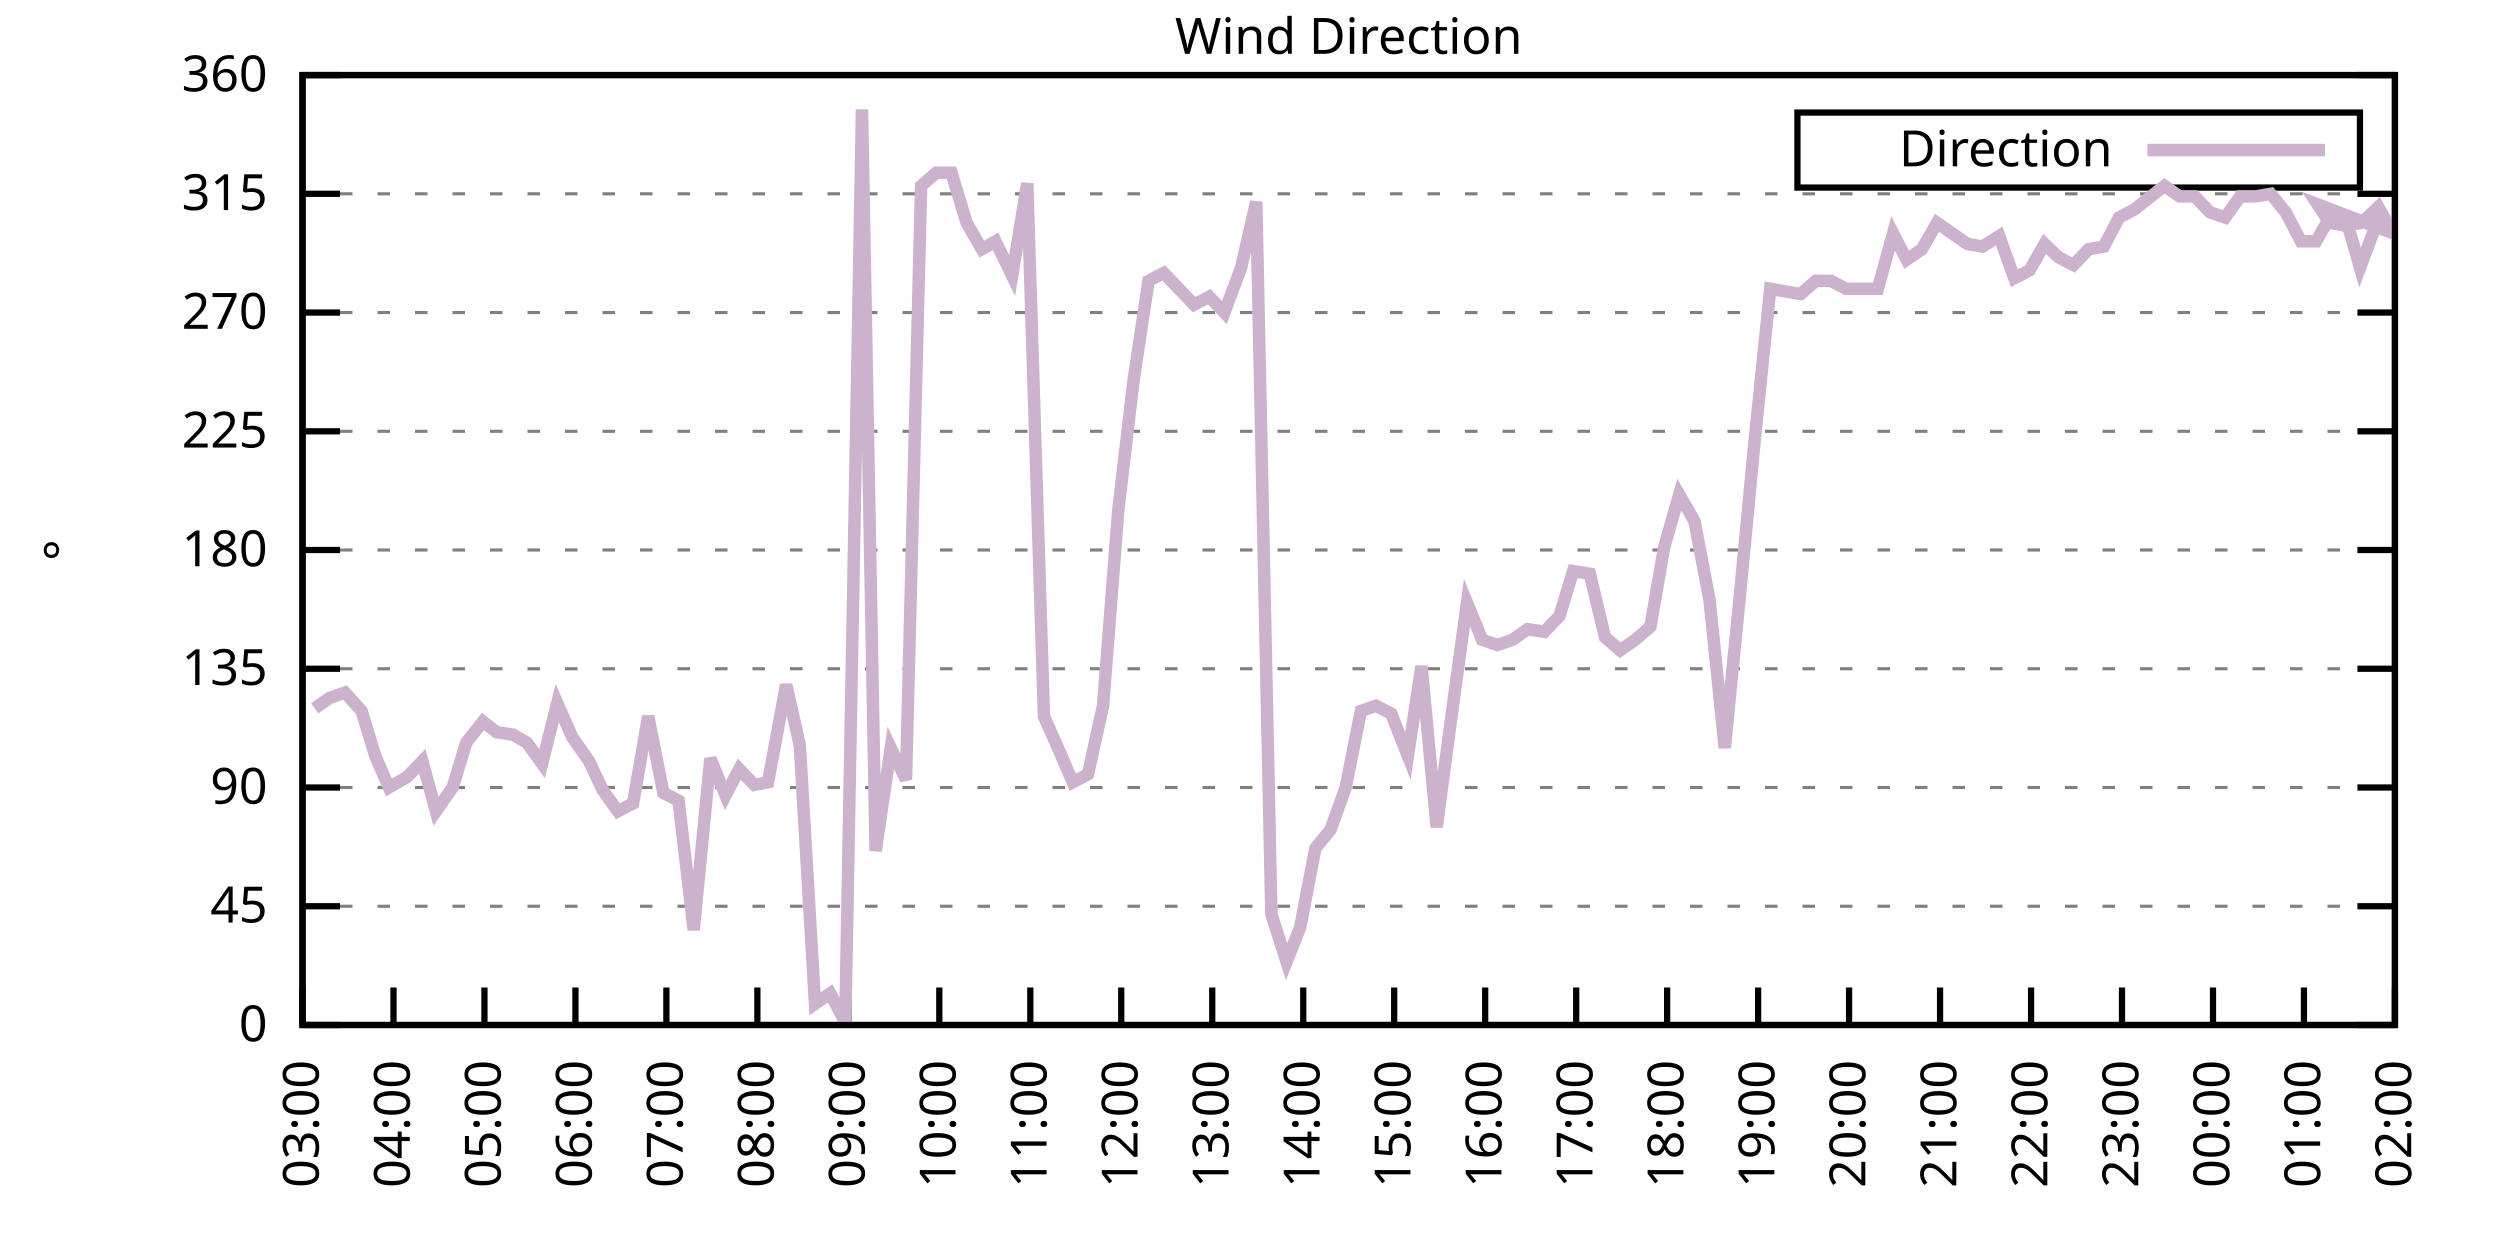
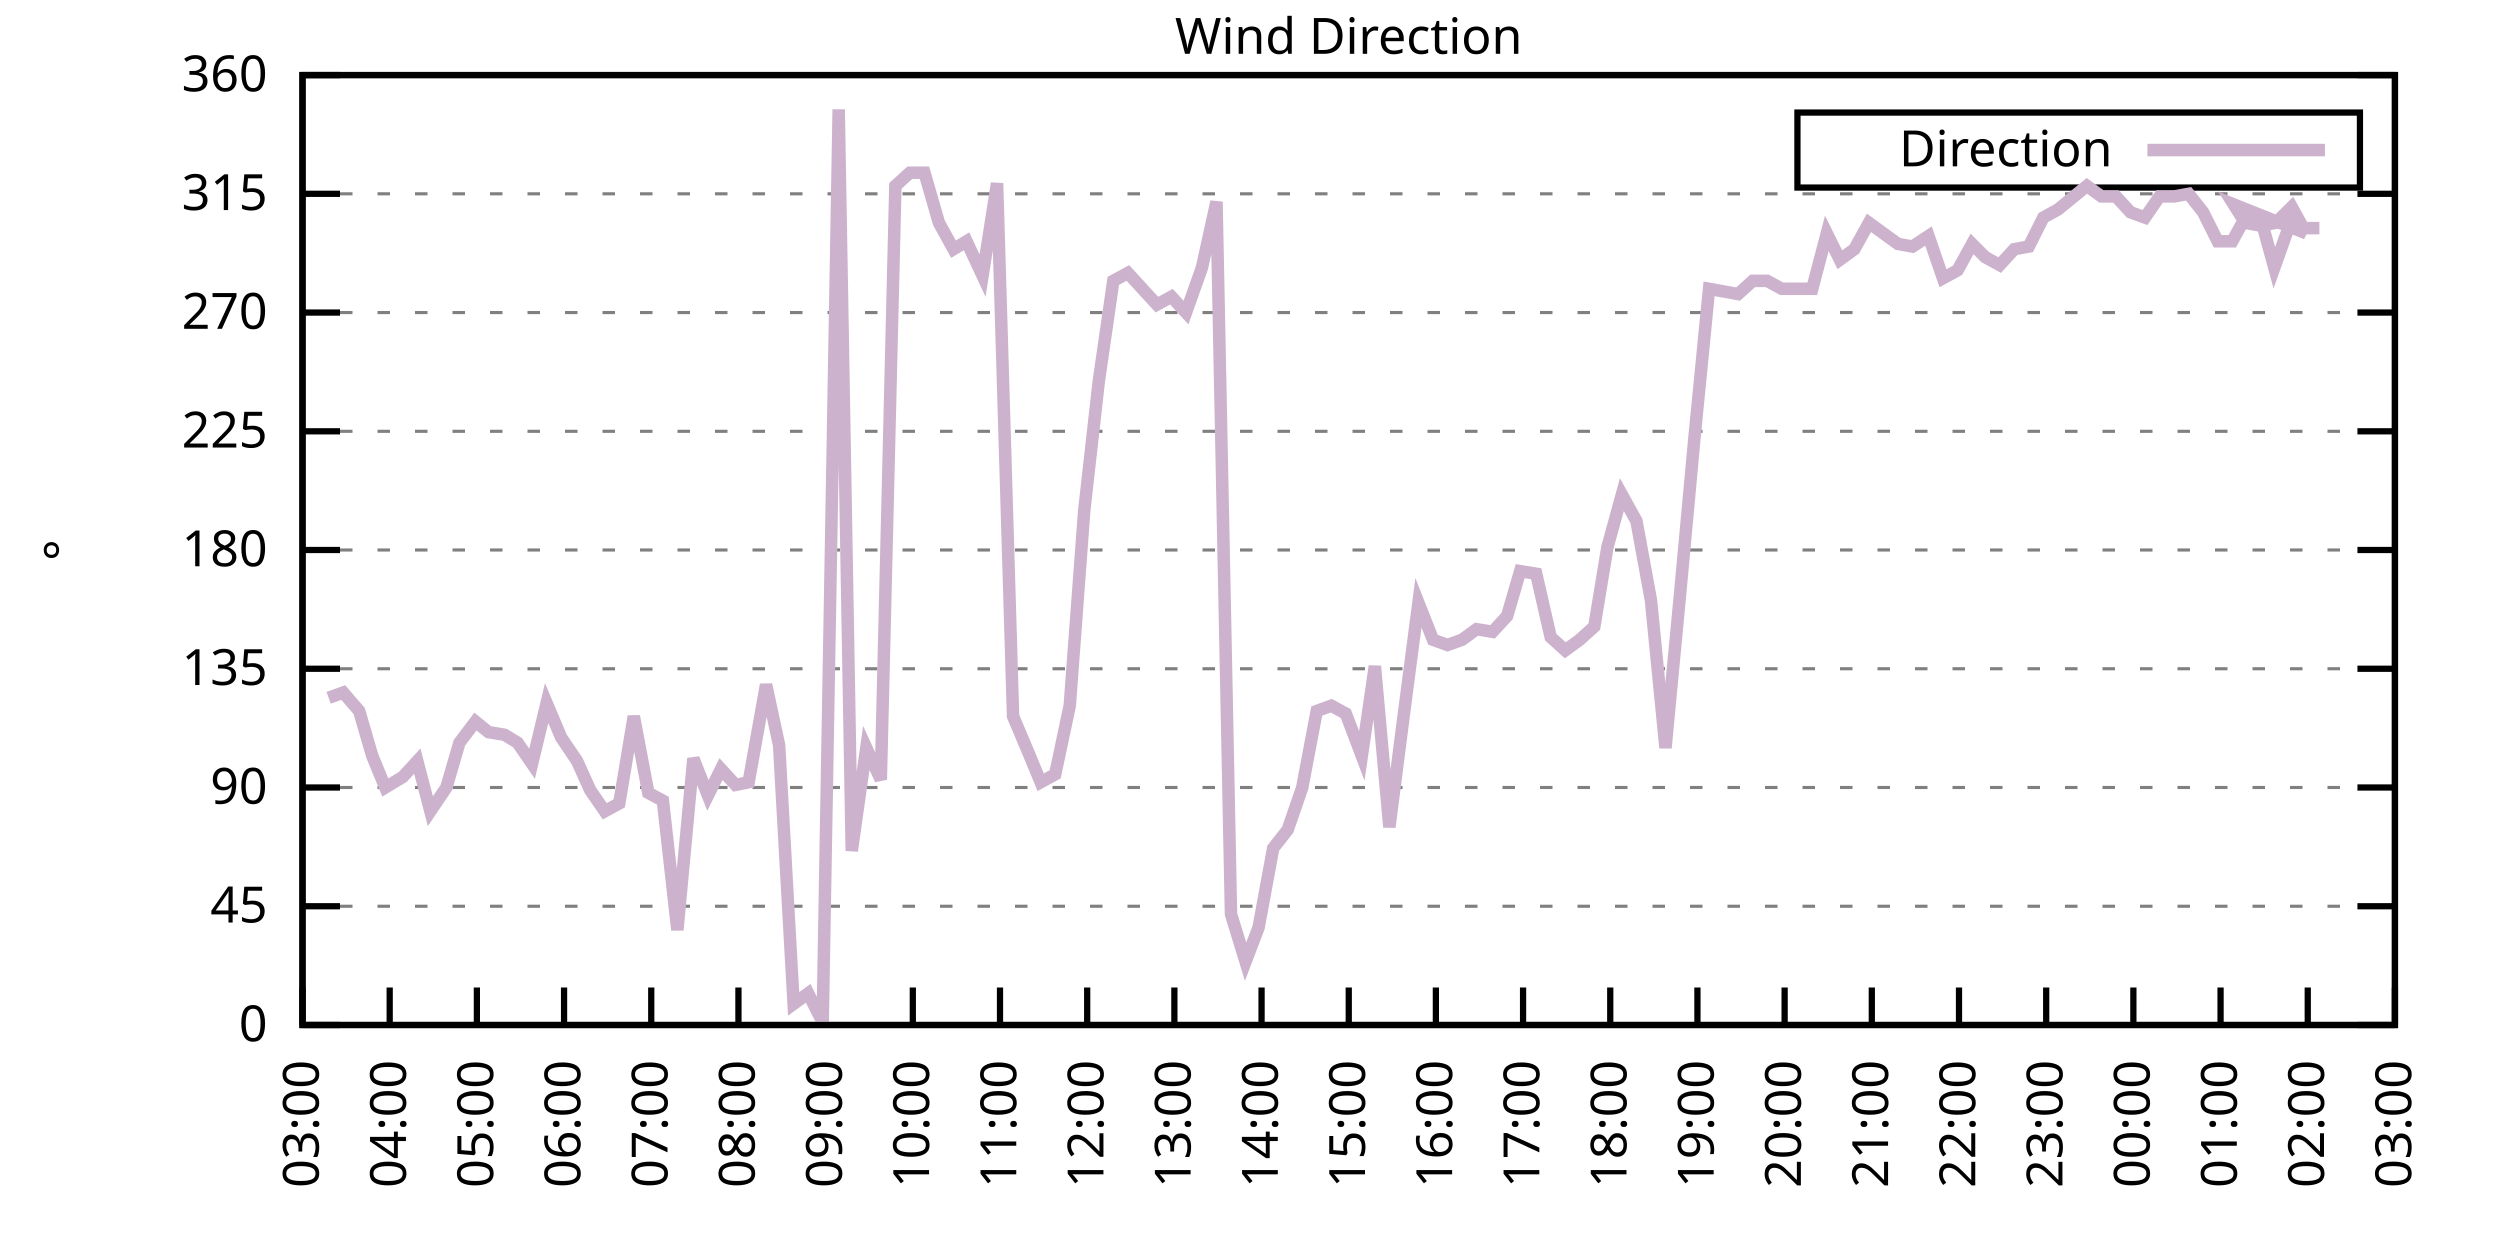
<svg xmlns="http://www.w3.org/2000/svg" xmlns:xlink="http://www.w3.org/1999/xlink" width="400" height="200" viewBox="0 0 400 200">
  <g id="gnuplot_canvas">
    <rect x="0" y="0" width="400" height="200" fill="none" />
    <defs>
      <circle id="gpDot" r="0.5" stroke-width="0.5" stroke="currentColor" />
      <path id="gpPt0" stroke-width="0.333" stroke="currentColor" d="M-1,0 h2 M0,-1 v2" />
      <path id="gpPt1" stroke-width="0.333" stroke="currentColor" d="M-1,-1 L1,1 M1,-1 L-1,1" />
      <path id="gpPt2" stroke-width="0.333" stroke="currentColor" d="M-1,0 L1,0 M0,-1 L0,1 M-1,-1 L1,1 M-1,1 L1,-1" />
      <rect id="gpPt3" stroke-width="0.333" stroke="currentColor" x="-1" y="-1" width="2" height="2" />
      <rect id="gpPt4" stroke-width="0.333" stroke="currentColor" fill="currentColor" x="-1" y="-1" width="2" height="2" />
      <circle id="gpPt5" stroke-width="0.333" stroke="currentColor" cx="0" cy="0" r="1" />
      <use xlink:href="#gpPt5" id="gpPt6" fill="currentColor" stroke="none" />
      <path id="gpPt7" stroke-width="0.333" stroke="currentColor" d="M0,-1.33 L-1.33,0.67 L1.33,0.67 z" />
      <use xlink:href="#gpPt7" id="gpPt8" fill="currentColor" stroke="none" />
      <use xlink:href="#gpPt7" id="gpPt9" stroke="currentColor" transform="rotate(180)" />
      <use xlink:href="#gpPt9" id="gpPt10" fill="currentColor" stroke="none" />
      <use xlink:href="#gpPt3" id="gpPt11" stroke="currentColor" transform="rotate(45)" />
      <use xlink:href="#gpPt11" id="gpPt12" fill="currentColor" stroke="none" />
      <path id="gpPt13" stroke-width="0.333" stroke="currentColor" d="M0,1.330 L1.265,0.411 L0.782,-1.067 L-0.782,-1.076 L-1.265,0.411 z" />
      <use xlink:href="#gpPt13" id="gpPt14" fill="currentColor" stroke="none" />
      <filter id="textbox" filterUnits="objectBoundingBox" x="0" y="0" height="1" width="1">
        <feFlood flood-color="white" flood-opacity="1" result="bgnd" />
        <feComposite in="SourceGraphic" in2="bgnd" operator="atop" />
      </filter>
      <filter id="greybox" filterUnits="objectBoundingBox" x="0" y="0" height="1" width="1">
        <feFlood flood-color="lightgrey" flood-opacity="1" result="grey" />
        <feComposite in="SourceGraphic" in2="grey" operator="atop" />
      </filter>
    </defs>
    <g fill="none" color="white" stroke="currentColor" stroke-width="1.00" stroke-linecap="butt" stroke-linejoin="miter">
</g>
    <g fill="none" color="black" stroke="currentColor" stroke-width="1.00" stroke-linecap="butt" stroke-linejoin="miter">
      <g stroke="none" shape-rendering="crispEdges">
        <polygon fill="rgb(255, 255, 255)" points="48.40,164.00 383.18,164.00 383.18,12.02 48.40,12.02 " />
      </g>
    </g>
    <g fill="none" color="black" stroke="currentColor" stroke-width="1.00" stroke-linecap="butt" stroke-linejoin="miter">
</g>
    <g fill="none" color="black" stroke="black" stroke-width="0.50" stroke-linecap="butt" stroke-linejoin="miter">
</g>
    <g fill="none" color="gray" stroke="currentColor" stroke-width="0.50" stroke-linecap="butt" stroke-linejoin="miter">
      <path stroke="gray" stroke-dasharray="2,4" class="gridline" d="M48.40,164.00 L383.19,164.00  " />
    </g>
    <g fill="none" color="gray" stroke="gray" stroke-width="1.00" stroke-linecap="butt" stroke-linejoin="miter">
</g>
    <g fill="none" color="black" stroke="currentColor" stroke-width="1.00" stroke-linecap="butt" stroke-linejoin="miter">
      <path stroke="black" d="M48.40,164.00 L54.40,164.00 M383.19,164.00 L377.19,164.00  " />
      <g transform="translate(42.80,166.60)" stroke="none" fill="black" font-family="Sans" font-size="8.00" text-anchor="end">
        <text>
          <tspan font-family="Sans"> 0</tspan>
        </text>
      </g>
    </g>
    <g fill="none" color="black" stroke="currentColor" stroke-width="1.00" stroke-linecap="butt" stroke-linejoin="miter">
</g>
    <g fill="none" color="black" stroke="black" stroke-width="0.50" stroke-linecap="butt" stroke-linejoin="miter">
</g>
    <g fill="none" color="gray" stroke="currentColor" stroke-width="0.50" stroke-linecap="butt" stroke-linejoin="miter">
      <path stroke="gray" stroke-dasharray="2,4" class="gridline" d="M48.40,145.00 L383.19,145.00  " />
    </g>
    <g fill="none" color="gray" stroke="gray" stroke-width="1.00" stroke-linecap="butt" stroke-linejoin="miter">
</g>
    <g fill="none" color="black" stroke="currentColor" stroke-width="1.00" stroke-linecap="butt" stroke-linejoin="miter">
      <path stroke="black" d="M48.40,145.00 L54.40,145.00 M383.19,145.00 L377.19,145.00  " />
      <g transform="translate(42.80,147.60)" stroke="none" fill="black" font-family="Sans" font-size="8.00" text-anchor="end">
        <text>
          <tspan font-family="Sans"> 45</tspan>
        </text>
      </g>
    </g>
    <g fill="none" color="black" stroke="currentColor" stroke-width="1.00" stroke-linecap="butt" stroke-linejoin="miter">
</g>
    <g fill="none" color="black" stroke="black" stroke-width="0.50" stroke-linecap="butt" stroke-linejoin="miter">
</g>
    <g fill="none" color="gray" stroke="currentColor" stroke-width="0.50" stroke-linecap="butt" stroke-linejoin="miter">
      <path stroke="gray" stroke-dasharray="2,4" class="gridline" d="M48.40,126.00 L383.19,126.00  " />
    </g>
    <g fill="none" color="gray" stroke="gray" stroke-width="1.00" stroke-linecap="butt" stroke-linejoin="miter">
</g>
    <g fill="none" color="black" stroke="currentColor" stroke-width="1.00" stroke-linecap="butt" stroke-linejoin="miter">
      <path stroke="black" d="M48.40,126.00 L54.40,126.00 M383.19,126.00 L377.19,126.00  " />
      <g transform="translate(42.80,128.60)" stroke="none" fill="black" font-family="Sans" font-size="8.00" text-anchor="end">
        <text>
          <tspan font-family="Sans"> 90</tspan>
        </text>
      </g>
    </g>
    <g fill="none" color="black" stroke="currentColor" stroke-width="1.00" stroke-linecap="butt" stroke-linejoin="miter">
</g>
    <g fill="none" color="black" stroke="black" stroke-width="0.50" stroke-linecap="butt" stroke-linejoin="miter">
</g>
    <g fill="none" color="gray" stroke="currentColor" stroke-width="0.50" stroke-linecap="butt" stroke-linejoin="miter">
      <path stroke="gray" stroke-dasharray="2,4" class="gridline" d="M48.40,107.00 L383.19,107.00  " />
    </g>
    <g fill="none" color="gray" stroke="gray" stroke-width="1.00" stroke-linecap="butt" stroke-linejoin="miter">
</g>
    <g fill="none" color="black" stroke="currentColor" stroke-width="1.00" stroke-linecap="butt" stroke-linejoin="miter">
      <path stroke="black" d="M48.40,107.00 L54.40,107.00 M383.19,107.00 L377.19,107.00  " />
      <g transform="translate(42.80,109.60)" stroke="none" fill="black" font-family="Sans" font-size="8.00" text-anchor="end">
        <text>
          <tspan font-family="Sans"> 135</tspan>
        </text>
      </g>
    </g>
    <g fill="none" color="black" stroke="currentColor" stroke-width="1.00" stroke-linecap="butt" stroke-linejoin="miter">
</g>
    <g fill="none" color="black" stroke="black" stroke-width="0.50" stroke-linecap="butt" stroke-linejoin="miter">
</g>
    <g fill="none" color="gray" stroke="currentColor" stroke-width="0.50" stroke-linecap="butt" stroke-linejoin="miter">
      <path stroke="gray" stroke-dasharray="2,4" class="gridline" d="M48.40,88.00 L383.19,88.00  " />
    </g>
    <g fill="none" color="gray" stroke="gray" stroke-width="1.00" stroke-linecap="butt" stroke-linejoin="miter">
</g>
    <g fill="none" color="black" stroke="currentColor" stroke-width="1.00" stroke-linecap="butt" stroke-linejoin="miter">
      <path stroke="black" d="M48.40,88.00 L54.40,88.00 M383.19,88.00 L377.19,88.00  " />
      <g transform="translate(42.80,90.60)" stroke="none" fill="black" font-family="Sans" font-size="8.00" text-anchor="end">
        <text>
          <tspan font-family="Sans"> 180</tspan>
        </text>
      </g>
    </g>
    <g fill="none" color="black" stroke="currentColor" stroke-width="1.00" stroke-linecap="butt" stroke-linejoin="miter">
</g>
    <g fill="none" color="black" stroke="black" stroke-width="0.50" stroke-linecap="butt" stroke-linejoin="miter">
</g>
    <g fill="none" color="gray" stroke="currentColor" stroke-width="0.50" stroke-linecap="butt" stroke-linejoin="miter">
      <path stroke="gray" stroke-dasharray="2,4" class="gridline" d="M48.40,69.01 L383.19,69.01  " />
    </g>
    <g fill="none" color="gray" stroke="gray" stroke-width="1.00" stroke-linecap="butt" stroke-linejoin="miter">
</g>
    <g fill="none" color="black" stroke="currentColor" stroke-width="1.00" stroke-linecap="butt" stroke-linejoin="miter">
      <path stroke="black" d="M48.40,69.01 L54.40,69.01 M383.19,69.01 L377.19,69.01  " />
      <g transform="translate(42.80,71.61)" stroke="none" fill="black" font-family="Sans" font-size="8.00" text-anchor="end">
        <text>
          <tspan font-family="Sans"> 225</tspan>
        </text>
      </g>
    </g>
    <g fill="none" color="black" stroke="currentColor" stroke-width="1.00" stroke-linecap="butt" stroke-linejoin="miter">
</g>
    <g fill="none" color="black" stroke="black" stroke-width="0.50" stroke-linecap="butt" stroke-linejoin="miter">
</g>
    <g fill="none" color="gray" stroke="currentColor" stroke-width="0.50" stroke-linecap="butt" stroke-linejoin="miter">
      <path stroke="gray" stroke-dasharray="2,4" class="gridline" d="M48.40,50.01 L383.19,50.01  " />
    </g>
    <g fill="none" color="gray" stroke="gray" stroke-width="1.00" stroke-linecap="butt" stroke-linejoin="miter">
</g>
    <g fill="none" color="black" stroke="currentColor" stroke-width="1.00" stroke-linecap="butt" stroke-linejoin="miter">
      <path stroke="black" d="M48.40,50.01 L54.40,50.01 M383.19,50.01 L377.19,50.01  " />
      <g transform="translate(42.80,52.61)" stroke="none" fill="black" font-family="Sans" font-size="8.00" text-anchor="end">
        <text>
          <tspan font-family="Sans"> 270</tspan>
        </text>
      </g>
    </g>
    <g fill="none" color="black" stroke="currentColor" stroke-width="1.00" stroke-linecap="butt" stroke-linejoin="miter">
</g>
    <g fill="none" color="black" stroke="black" stroke-width="0.50" stroke-linecap="butt" stroke-linejoin="miter">
</g>
    <g fill="none" color="gray" stroke="currentColor" stroke-width="0.50" stroke-linecap="butt" stroke-linejoin="miter">
      <path stroke="gray" stroke-dasharray="2,4" class="gridline" d="M48.40,31.01 L383.19,31.01  " />
    </g>
    <g fill="none" color="gray" stroke="gray" stroke-width="1.00" stroke-linecap="butt" stroke-linejoin="miter">
</g>
    <g fill="none" color="black" stroke="currentColor" stroke-width="1.00" stroke-linecap="butt" stroke-linejoin="miter">
      <path stroke="black" d="M48.40,31.01 L54.40,31.01 M383.19,31.01 L377.19,31.01  " />
      <g transform="translate(42.80,33.61)" stroke="none" fill="black" font-family="Sans" font-size="8.00" text-anchor="end">
        <text>
          <tspan font-family="Sans"> 315</tspan>
        </text>
      </g>
    </g>
    <g fill="none" color="black" stroke="currentColor" stroke-width="1.00" stroke-linecap="butt" stroke-linejoin="miter">
</g>
    <g fill="none" color="black" stroke="black" stroke-width="0.50" stroke-linecap="butt" stroke-linejoin="miter">
</g>
    <g fill="none" color="gray" stroke="currentColor" stroke-width="0.50" stroke-linecap="butt" stroke-linejoin="miter">
      <path stroke="gray" stroke-dasharray="2,4" class="gridline" d="M48.40,12.01 L383.19,12.01  " />
    </g>
    <g fill="none" color="gray" stroke="gray" stroke-width="1.00" stroke-linecap="butt" stroke-linejoin="miter">
</g>
    <g fill="none" color="black" stroke="currentColor" stroke-width="1.00" stroke-linecap="butt" stroke-linejoin="miter">
      <path stroke="black" d="M48.40,12.01 L54.40,12.01 M383.19,12.01 L377.19,12.01  " />
      <g transform="translate(42.80,14.61)" stroke="none" fill="black" font-family="Sans" font-size="8.00" text-anchor="end">
        <text>
          <tspan font-family="Sans"> 360</tspan>
        </text>
      </g>
    </g>
    <g fill="none" color="black" stroke="currentColor" stroke-width="1.00" stroke-linecap="butt" stroke-linejoin="miter">
      <path stroke="black" d="M48.40,164.00 L48.40,158.00  " />
      <g transform="translate(51.00,169.60) rotate(270.00)" stroke="none" fill="black" font-family="Sans" font-size="8.00" text-anchor="end">
        <text>
          <tspan font-family="Sans">03:00</tspan>
        </text>
      </g>
    </g>
    <g fill="none" color="black" stroke="currentColor" stroke-width="1.00" stroke-linecap="butt" stroke-linejoin="miter">
-       <path stroke="black" d="M62.96,164.00 L62.96,158.00  " />
-       <g transform="translate(65.56,169.60) rotate(270.00)" stroke="none" fill="black" font-family="Sans" font-size="8.00" text-anchor="end">
+       <path stroke="black" d="M62.35,164.00 L62.35,158.00  " />
+       <g transform="translate(64.95,169.60) rotate(270.00)" stroke="none" fill="black" font-family="Sans" font-size="8.00" text-anchor="end">
        <text>
          <tspan font-family="Sans">04:00</tspan>
        </text>
      </g>
    </g>
    <g fill="none" color="black" stroke="currentColor" stroke-width="1.00" stroke-linecap="butt" stroke-linejoin="miter">
-       <path stroke="black" d="M77.51,164.00 L77.51,158.00  " />
-       <g transform="translate(80.11,169.60) rotate(270.00)" stroke="none" fill="black" font-family="Sans" font-size="8.00" text-anchor="end">
+       <path stroke="black" d="M76.30,164.00 L76.30,158.00  " />
+       <g transform="translate(78.90,169.60) rotate(270.00)" stroke="none" fill="black" font-family="Sans" font-size="8.00" text-anchor="end">
        <text>
          <tspan font-family="Sans">05:00</tspan>
        </text>
      </g>
    </g>
    <g fill="none" color="black" stroke="currentColor" stroke-width="1.00" stroke-linecap="butt" stroke-linejoin="miter">
-       <path stroke="black" d="M92.07,164.00 L92.07,158.00  " />
-       <g transform="translate(94.67,169.60) rotate(270.00)" stroke="none" fill="black" font-family="Sans" font-size="8.00" text-anchor="end">
+       <path stroke="black" d="M90.25,164.00 L90.25,158.00  " />
+       <g transform="translate(92.85,169.60) rotate(270.00)" stroke="none" fill="black" font-family="Sans" font-size="8.00" text-anchor="end">
        <text>
          <tspan font-family="Sans">06:00</tspan>
        </text>
      </g>
    </g>
    <g fill="none" color="black" stroke="currentColor" stroke-width="1.00" stroke-linecap="butt" stroke-linejoin="miter">
-       <path stroke="black" d="M106.62,164.00 L106.62,158.00  " />
-       <g transform="translate(109.22,169.60) rotate(270.00)" stroke="none" fill="black" font-family="Sans" font-size="8.00" text-anchor="end">
+       <path stroke="black" d="M104.20,164.00 L104.20,158.00  " />
+       <g transform="translate(106.80,169.60) rotate(270.00)" stroke="none" fill="black" font-family="Sans" font-size="8.00" text-anchor="end">
        <text>
          <tspan font-family="Sans">07:00</tspan>
        </text>
      </g>
    </g>
    <g fill="none" color="black" stroke="currentColor" stroke-width="1.00" stroke-linecap="butt" stroke-linejoin="miter">
-       <path stroke="black" d="M121.18,164.00 L121.18,158.00  " />
-       <g transform="translate(123.78,169.60) rotate(270.00)" stroke="none" fill="black" font-family="Sans" font-size="8.00" text-anchor="end">
+       <path stroke="black" d="M118.15,164.00 L118.15,158.00  " />
+       <g transform="translate(120.75,169.60) rotate(270.00)" stroke="none" fill="black" font-family="Sans" font-size="8.00" text-anchor="end">
        <text>
          <tspan font-family="Sans">08:00</tspan>
        </text>
      </g>
    </g>
    <g fill="none" color="black" stroke="currentColor" stroke-width="1.00" stroke-linecap="butt" stroke-linejoin="miter">
-       <path stroke="black" d="M135.74,164.00 L135.74,158.00  " />
-       <g transform="translate(138.34,169.60) rotate(270.00)" stroke="none" fill="black" font-family="Sans" font-size="8.00" text-anchor="end">
+       <path stroke="black" d="M132.10,164.00 L132.10,158.00  " />
+       <g transform="translate(134.70,169.60) rotate(270.00)" stroke="none" fill="black" font-family="Sans" font-size="8.00" text-anchor="end">
        <text>
          <tspan font-family="Sans">09:00</tspan>
        </text>
      </g>
    </g>
    <g fill="none" color="black" stroke="currentColor" stroke-width="1.00" stroke-linecap="butt" stroke-linejoin="miter">
-       <path stroke="black" d="M150.29,164.00 L150.29,158.00  " />
-       <g transform="translate(152.89,169.60) rotate(270.00)" stroke="none" fill="black" font-family="Sans" font-size="8.00" text-anchor="end">
+       <path stroke="black" d="M146.05,164.00 L146.05,158.00  " />
+       <g transform="translate(148.65,169.60) rotate(270.00)" stroke="none" fill="black" font-family="Sans" font-size="8.00" text-anchor="end">
        <text>
          <tspan font-family="Sans">10:00</tspan>
        </text>
      </g>
    </g>
    <g fill="none" color="black" stroke="currentColor" stroke-width="1.00" stroke-linecap="butt" stroke-linejoin="miter">
-       <path stroke="black" d="M164.85,164.00 L164.85,158.00  " />
-       <g transform="translate(167.45,169.60) rotate(270.00)" stroke="none" fill="black" font-family="Sans" font-size="8.00" text-anchor="end">
+       <path stroke="black" d="M160.00,164.00 L160.00,158.00  " />
+       <g transform="translate(162.60,169.60) rotate(270.00)" stroke="none" fill="black" font-family="Sans" font-size="8.00" text-anchor="end">
        <text>
          <tspan font-family="Sans">11:00</tspan>
        </text>
      </g>
    </g>
    <g fill="none" color="black" stroke="currentColor" stroke-width="1.00" stroke-linecap="butt" stroke-linejoin="miter">
-       <path stroke="black" d="M179.40,164.00 L179.40,158.00  " />
-       <g transform="translate(182.00,169.60) rotate(270.00)" stroke="none" fill="black" font-family="Sans" font-size="8.00" text-anchor="end">
+       <path stroke="black" d="M173.95,164.00 L173.95,158.00  " />
+       <g transform="translate(176.55,169.60) rotate(270.00)" stroke="none" fill="black" font-family="Sans" font-size="8.00" text-anchor="end">
        <text>
          <tspan font-family="Sans">12:00</tspan>
        </text>
      </g>
    </g>
    <g fill="none" color="black" stroke="currentColor" stroke-width="1.00" stroke-linecap="butt" stroke-linejoin="miter">
-       <path stroke="black" d="M193.96,164.00 L193.96,158.00  " />
-       <g transform="translate(196.56,169.60) rotate(270.00)" stroke="none" fill="black" font-family="Sans" font-size="8.00" text-anchor="end">
+       <path stroke="black" d="M187.90,164.00 L187.90,158.00  " />
+       <g transform="translate(190.50,169.60) rotate(270.00)" stroke="none" fill="black" font-family="Sans" font-size="8.00" text-anchor="end">
        <text>
          <tspan font-family="Sans">13:00</tspan>
        </text>
      </g>
    </g>
    <g fill="none" color="black" stroke="currentColor" stroke-width="1.00" stroke-linecap="butt" stroke-linejoin="miter">
-       <path stroke="black" d="M208.52,164.00 L208.52,158.00  " />
-       <g transform="translate(211.12,169.60) rotate(270.00)" stroke="none" fill="black" font-family="Sans" font-size="8.00" text-anchor="end">
+       <path stroke="black" d="M201.85,164.00 L201.85,158.00  " />
+       <g transform="translate(204.45,169.60) rotate(270.00)" stroke="none" fill="black" font-family="Sans" font-size="8.00" text-anchor="end">
        <text>
          <tspan font-family="Sans">14:00</tspan>
        </text>
      </g>
    </g>
    <g fill="none" color="black" stroke="currentColor" stroke-width="1.00" stroke-linecap="butt" stroke-linejoin="miter">
-       <path stroke="black" d="M223.07,164.00 L223.07,158.00  " />
-       <g transform="translate(225.67,169.60) rotate(270.00)" stroke="none" fill="black" font-family="Sans" font-size="8.00" text-anchor="end">
+       <path stroke="black" d="M215.80,164.00 L215.80,158.00  " />
+       <g transform="translate(218.40,169.60) rotate(270.00)" stroke="none" fill="black" font-family="Sans" font-size="8.00" text-anchor="end">
        <text>
          <tspan font-family="Sans">15:00</tspan>
        </text>
      </g>
    </g>
    <g fill="none" color="black" stroke="currentColor" stroke-width="1.00" stroke-linecap="butt" stroke-linejoin="miter">
-       <path stroke="black" d="M237.63,164.00 L237.63,158.00  " />
-       <g transform="translate(240.23,169.60) rotate(270.00)" stroke="none" fill="black" font-family="Sans" font-size="8.00" text-anchor="end">
+       <path stroke="black" d="M229.74,164.00 L229.74,158.00  " />
+       <g transform="translate(232.34,169.60) rotate(270.00)" stroke="none" fill="black" font-family="Sans" font-size="8.00" text-anchor="end">
        <text>
          <tspan font-family="Sans">16:00</tspan>
        </text>
      </g>
    </g>
    <g fill="none" color="black" stroke="currentColor" stroke-width="1.00" stroke-linecap="butt" stroke-linejoin="miter">
-       <path stroke="black" d="M252.19,164.00 L252.19,158.00  " />
-       <g transform="translate(254.79,169.60) rotate(270.00)" stroke="none" fill="black" font-family="Sans" font-size="8.00" text-anchor="end">
+       <path stroke="black" d="M243.69,164.00 L243.69,158.00  " />
+       <g transform="translate(246.29,169.60) rotate(270.00)" stroke="none" fill="black" font-family="Sans" font-size="8.00" text-anchor="end">
        <text>
          <tspan font-family="Sans">17:00</tspan>
        </text>
      </g>
    </g>
    <g fill="none" color="black" stroke="currentColor" stroke-width="1.00" stroke-linecap="butt" stroke-linejoin="miter">
-       <path stroke="black" d="M266.74,164.00 L266.74,158.00  " />
-       <g transform="translate(269.34,169.60) rotate(270.00)" stroke="none" fill="black" font-family="Sans" font-size="8.00" text-anchor="end">
+       <path stroke="black" d="M257.64,164.00 L257.64,158.00  " />
+       <g transform="translate(260.24,169.60) rotate(270.00)" stroke="none" fill="black" font-family="Sans" font-size="8.00" text-anchor="end">
        <text>
          <tspan font-family="Sans">18:00</tspan>
        </text>
      </g>
    </g>
    <g fill="none" color="black" stroke="currentColor" stroke-width="1.00" stroke-linecap="butt" stroke-linejoin="miter">
-       <path stroke="black" d="M281.30,164.00 L281.30,158.00  " />
-       <g transform="translate(283.90,169.60) rotate(270.00)" stroke="none" fill="black" font-family="Sans" font-size="8.00" text-anchor="end">
+       <path stroke="black" d="M271.59,164.00 L271.59,158.00  " />
+       <g transform="translate(274.19,169.60) rotate(270.00)" stroke="none" fill="black" font-family="Sans" font-size="8.00" text-anchor="end">
        <text>
          <tspan font-family="Sans">19:00</tspan>
        </text>
      </g>
    </g>
    <g fill="none" color="black" stroke="currentColor" stroke-width="1.00" stroke-linecap="butt" stroke-linejoin="miter">
-       <path stroke="black" d="M295.85,164.00 L295.85,158.00  " />
-       <g transform="translate(298.45,169.60) rotate(270.00)" stroke="none" fill="black" font-family="Sans" font-size="8.00" text-anchor="end">
+       <path stroke="black" d="M285.54,164.00 L285.54,158.00  " />
+       <g transform="translate(288.14,169.60) rotate(270.00)" stroke="none" fill="black" font-family="Sans" font-size="8.00" text-anchor="end">
        <text>
          <tspan font-family="Sans">20:00</tspan>
        </text>
      </g>
    </g>
    <g fill="none" color="black" stroke="currentColor" stroke-width="1.00" stroke-linecap="butt" stroke-linejoin="miter">
-       <path stroke="black" d="M310.41,164.00 L310.41,158.00  " />
-       <g transform="translate(313.01,169.60) rotate(270.00)" stroke="none" fill="black" font-family="Sans" font-size="8.00" text-anchor="end">
+       <path stroke="black" d="M299.49,164.00 L299.49,158.00  " />
+       <g transform="translate(302.09,169.60) rotate(270.00)" stroke="none" fill="black" font-family="Sans" font-size="8.00" text-anchor="end">
        <text>
          <tspan font-family="Sans">21:00</tspan>
        </text>
      </g>
    </g>
    <g fill="none" color="black" stroke="currentColor" stroke-width="1.00" stroke-linecap="butt" stroke-linejoin="miter">
-       <path stroke="black" d="M324.97,164.00 L324.97,158.00  " />
-       <g transform="translate(327.57,169.60) rotate(270.00)" stroke="none" fill="black" font-family="Sans" font-size="8.00" text-anchor="end">
+       <path stroke="black" d="M313.44,164.00 L313.44,158.00  " />
+       <g transform="translate(316.04,169.60) rotate(270.00)" stroke="none" fill="black" font-family="Sans" font-size="8.00" text-anchor="end">
        <text>
          <tspan font-family="Sans">22:00</tspan>
        </text>
      </g>
    </g>
    <g fill="none" color="black" stroke="currentColor" stroke-width="1.00" stroke-linecap="butt" stroke-linejoin="miter">
-       <path stroke="black" d="M339.52,164.00 L339.52,158.00  " />
-       <g transform="translate(342.12,169.60) rotate(270.00)" stroke="none" fill="black" font-family="Sans" font-size="8.00" text-anchor="end">
+       <path stroke="black" d="M327.39,164.00 L327.39,158.00  " />
+       <g transform="translate(329.99,169.60) rotate(270.00)" stroke="none" fill="black" font-family="Sans" font-size="8.00" text-anchor="end">
        <text>
          <tspan font-family="Sans">23:00</tspan>
        </text>
      </g>
    </g>
    <g fill="none" color="black" stroke="currentColor" stroke-width="1.00" stroke-linecap="butt" stroke-linejoin="miter">
-       <path stroke="black" d="M354.08,164.00 L354.08,158.00  " />
-       <g transform="translate(356.68,169.60) rotate(270.00)" stroke="none" fill="black" font-family="Sans" font-size="8.00" text-anchor="end">
+       <path stroke="black" d="M341.34,164.00 L341.34,158.00  " />
+       <g transform="translate(343.94,169.60) rotate(270.00)" stroke="none" fill="black" font-family="Sans" font-size="8.00" text-anchor="end">
        <text>
          <tspan font-family="Sans">00:00</tspan>
        </text>
      </g>
    </g>
    <g fill="none" color="black" stroke="currentColor" stroke-width="1.00" stroke-linecap="butt" stroke-linejoin="miter">
-       <path stroke="black" d="M368.63,164.00 L368.63,158.00  " />
-       <g transform="translate(371.23,169.60) rotate(270.00)" stroke="none" fill="black" font-family="Sans" font-size="8.00" text-anchor="end">
+       <path stroke="black" d="M355.29,164.00 L355.29,158.00  " />
+       <g transform="translate(357.89,169.60) rotate(270.00)" stroke="none" fill="black" font-family="Sans" font-size="8.00" text-anchor="end">
        <text>
          <tspan font-family="Sans">01:00</tspan>
+         </text>
+       </g>
+     </g>
+     <g fill="none" color="black" stroke="currentColor" stroke-width="1.00" stroke-linecap="butt" stroke-linejoin="miter">
+       <path stroke="black" d="M369.24,164.00 L369.24,158.00  " />
+       <g transform="translate(371.84,169.60) rotate(270.00)" stroke="none" fill="black" font-family="Sans" font-size="8.00" text-anchor="end">
+         <text>
+           <tspan font-family="Sans">02:00</tspan>
        </text>
      </g>
    </g>
    <g fill="none" color="black" stroke="currentColor" stroke-width="1.00" stroke-linecap="butt" stroke-linejoin="miter">
      <path stroke="black" d="M383.19,164.00 L383.19,158.00  " />
      <g transform="translate(385.79,169.60) rotate(270.00)" stroke="none" fill="black" font-family="Sans" font-size="8.00" text-anchor="end">
        <text>
-           <tspan font-family="Sans">02:00</tspan>
+           <tspan font-family="Sans">03:00</tspan>
        </text>
      </g>
    </g>
    <g fill="none" color="black" stroke="currentColor" stroke-width="1.00" stroke-linecap="butt" stroke-linejoin="miter">
</g>
    <g fill="none" color="black" stroke="currentColor" stroke-width="1.00" stroke-linecap="butt" stroke-linejoin="miter">
      <path stroke="black" d="M48.40,12.01 L48.40,164.00 L383.19,164.00 L383.19,12.01 L48.40,12.01 Z  " />
    </g>
    <g fill="none" color="black" stroke="currentColor" stroke-width="1.00" stroke-linecap="butt" stroke-linejoin="miter">
</g>
    <g fill="none" color="black" stroke="currentColor" stroke-width="1.00" stroke-linecap="butt" stroke-linejoin="miter">
      <path stroke="black" d="M287.59,30.01 L287.59,18.01 L377.59,18.01 L377.59,30.01 L287.59,30.01 Z  " />
    </g>
    <g id="Wind_direction_plot_1">
      <g fill="none" color="white" stroke="black" stroke-width="2.00" stroke-linecap="butt" stroke-linejoin="miter">
</g>
      <g fill="none" color="black" stroke="currentColor" stroke-width="2.00" stroke-linecap="butt" stroke-linejoin="miter">
        <g transform="translate(337.99,26.61)" stroke="none" fill="black" font-family="Sans" font-size="8.00" text-anchor="end">
          <text>
            <tspan font-family="Sans">Direction</tspan>
          </text>
        </g>
      </g>
      <g fill="none" color="black" stroke="currentColor" stroke-width="2.00" stroke-linecap="butt" stroke-linejoin="miter">
-         <path stroke="rgb(204, 178, 204)" d="M343.59,24.01 L371.99,24.01 M50.34,113.34 L52.77,111.65 L55.19,110.80 L57.86,113.76 L60.04,120.94 L62.23,126.00   L65.14,124.31 L67.57,121.78 L69.75,129.80 L72.42,126.00 L74.60,118.83 L77.27,115.45 L79.45,117.14 L82.12,117.56   L84.31,118.83 L86.73,122.20 L89.16,112.49 L91.58,117.98 L94.25,121.78 L96.44,126.42 L98.86,129.80 L101.29,128.54   L103.71,114.60 L106.14,126.85 L108.57,128.11 L110.99,148.80 L113.66,121.36 L116.09,127.27 L118.27,123.05 L120.70,125.58   L122.88,125.16 L125.79,109.54 L127.97,119.25 L130.40,160.62 L132.83,158.93 L135.25,163.58 L137.92,17.50 L140.10,136.14   L142.53,119.67 L144.96,124.74 L147.38,29.74 L149.81,27.63 L152.23,27.63 L154.66,35.65 L157.09,39.87 L159.27,38.61   L161.94,44.10 L164.36,29.32 L167.03,114.60 L169.46,120.09 L171.64,125.16 L174.07,123.89 L176.49,112.91 L178.92,81.67   L181.35,60.98 L183.77,44.94 L186.20,43.67 L188.62,46.21 L191.05,48.74 L193.48,47.47 L195.90,50.01 L198.57,42.83   L201.00,32.28 L203.42,146.27 L205.85,153.87 L208.03,148.38 L210.46,135.71 L212.88,132.76 L215.31,126.00 L217.74,113.76   L220.16,112.91 L222.59,114.18 L225.26,120.94 L227.44,106.58 L229.87,132.34 L232.29,114.18 L234.72,96.45 L237.14,102.36   L239.57,103.20 L242.00,102.36 L244.42,100.67 L247.09,101.09 L249.52,98.56 L251.70,91.38 L254.37,91.80 L256.79,101.94   L259.22,104.05 L261.65,102.36 L264.07,100.25 L266.26,87.58 L268.68,79.14 L271.11,83.36 L273.53,96.03 L275.96,119.67   L278.39,95.18 L280.81,69.85 L283.24,46.21 L285.66,46.63 L288.09,47.05 L290.52,44.94 L292.94,44.94 L295.37,46.21   L297.79,46.21 L300.46,46.21 L302.89,37.34 L305.07,41.56 L307.50,39.87 L309.92,35.65 L312.35,37.34 L314.78,39.03   L317.20,39.45 L319.87,37.76 L322.30,44.52 L324.72,43.25 L327.15,39.03 L329.33,41.14 L331.76,42.41 L334.18,39.87   L336.61,39.45 L339.04,34.81 L341.46,33.54 L346.31,29.74 L348.74,31.43 L351.17,31.43 L353.59,33.96 L356.02,34.81   L358.44,31.43 L360.87,31.43 L363.30,31.01 L365.72,33.96 L368.15,38.61 L370.57,38.61 L373.00,34.39 L375.43,35.23   L377.61,42.83 L380.28,35.65 L382.95,37.34 L370.82,32.70 L372.76,35.65 L375.18,36.08 L377.85,35.65 L380.52,33.12   L382.46,36.50  " />
+         <path stroke="rgb(204, 178, 204)" d="M343.59,24.01 L371.99,24.01 M52.58,111.65 L54.91,110.80 L57.47,113.76 L59.56,120.94 L61.65,126.00 L64.44,124.31   L66.77,121.78 L68.86,129.80 L71.42,126.00 L73.51,118.83 L76.07,115.45 L78.16,117.14 L80.72,117.56 L82.81,118.83   L85.13,122.20 L87.46,112.49 L89.78,117.98 L92.34,121.78 L94.43,126.42 L96.76,129.80 L99.08,128.54 L101.41,114.60   L103.73,126.85 L106.06,128.11 L108.38,148.80 L110.94,121.36 L113.27,127.27 L115.36,123.05 L117.68,125.58 L119.78,125.16   L122.57,109.54 L124.66,119.25 L126.98,160.62 L129.31,158.93 L131.63,163.58 L134.19,17.50 L136.28,136.14 L138.61,119.67   L140.93,124.74 L143.26,29.74 L145.58,27.63 L147.91,27.63 L150.23,35.65 L152.56,39.87 L154.65,38.61 L157.21,44.10   L159.53,29.32 L162.09,114.60 L164.41,120.09 L166.51,125.16 L168.83,123.89 L171.16,112.91 L173.48,81.67 L175.81,60.98   L178.13,44.94 L180.46,43.67 L182.78,46.21 L185.11,48.74 L187.43,47.47 L189.76,50.01 L192.31,42.83 L194.64,32.28   L196.96,146.27 L199.29,153.87 L201.38,148.38 L203.71,135.71 L206.03,132.76 L208.36,126.00 L210.68,113.76 L213.01,112.91   L215.33,114.18 L217.89,120.94 L219.98,106.58 L222.30,132.34 L224.63,114.18 L226.95,96.45 L229.28,102.36 L231.60,103.20   L233.93,102.36 L236.25,100.67 L238.81,101.09 L241.14,98.56 L243.23,91.38 L245.79,91.80 L248.11,101.94 L250.44,104.05   L252.76,102.36 L255.09,100.25 L257.18,87.58 L259.50,79.14 L261.83,83.36 L264.15,96.03 L266.48,119.67 L268.80,95.18   L271.13,69.85 L273.45,46.21 L275.78,46.63 L278.10,47.05 L280.43,44.94 L282.75,44.94 L285.08,46.21 L287.40,46.21   L289.96,46.21 L292.29,37.34 L294.38,41.56 L296.70,39.87 L299.03,35.65 L301.35,37.34 L303.68,39.03 L306.00,39.45   L308.56,37.76 L310.88,44.52 L313.21,43.25 L315.53,39.03 L317.63,41.14 L319.95,42.41 L322.28,39.87 L324.60,39.45   L326.93,34.81 L329.25,33.54 L333.90,29.74 L336.23,31.43 L338.55,31.43 L340.88,33.96 L343.20,34.81 L345.53,31.43   L347.85,31.43 L350.18,31.01 L352.50,33.96 L354.83,38.61 L357.15,38.61 L359.48,34.39 L361.80,35.23 L363.89,42.83   L366.45,35.65 L369.01,37.34 L357.38,32.70 L359.24,35.65 L361.57,36.08 L364.13,35.65 L366.68,33.12 L368.54,36.50   L371.10,36.50  " />
      </g>
    </g>
    <g fill="none" color="black" stroke="currentColor" stroke-width="2.00" stroke-linecap="butt" stroke-linejoin="miter">
</g>
    <g fill="none" color="black" stroke="black" stroke-width="1.00" stroke-linecap="butt" stroke-linejoin="miter">
</g>
    <g fill="none" color="black" stroke="currentColor" stroke-width="1.00" stroke-linecap="butt" stroke-linejoin="miter">
      <path stroke="black" d="M48.40,12.01 L48.40,164.00 L383.19,164.00 L383.19,12.01 L48.40,12.01 Z  " />
      <g transform="translate(12.80,88.01) rotate(270.00)" stroke="none" fill="black" font-family="Sans" font-size="8.00" text-anchor="middle">
        <text>
          <tspan font-family="Sans">°</tspan>
        </text>
      </g>
    </g>
    <g fill="none" color="black" stroke="currentColor" stroke-width="1.00" stroke-linecap="butt" stroke-linejoin="miter">
</g>
    <g fill="none" color="black" stroke="currentColor" stroke-width="1.00" stroke-linecap="butt" stroke-linejoin="miter">
      <g transform="translate(215.79,8.61)" stroke="none" fill="black" font-family="Sans" font-size="8.00" text-anchor="middle">
        <text>
          <tspan font-family="Sans">Wind Direction</tspan>
        </text>
      </g>
    </g>
    <g fill="none" color="black" stroke="currentColor" stroke-width="1.00" stroke-linecap="butt" stroke-linejoin="miter">
</g>
  </g>
</svg>
